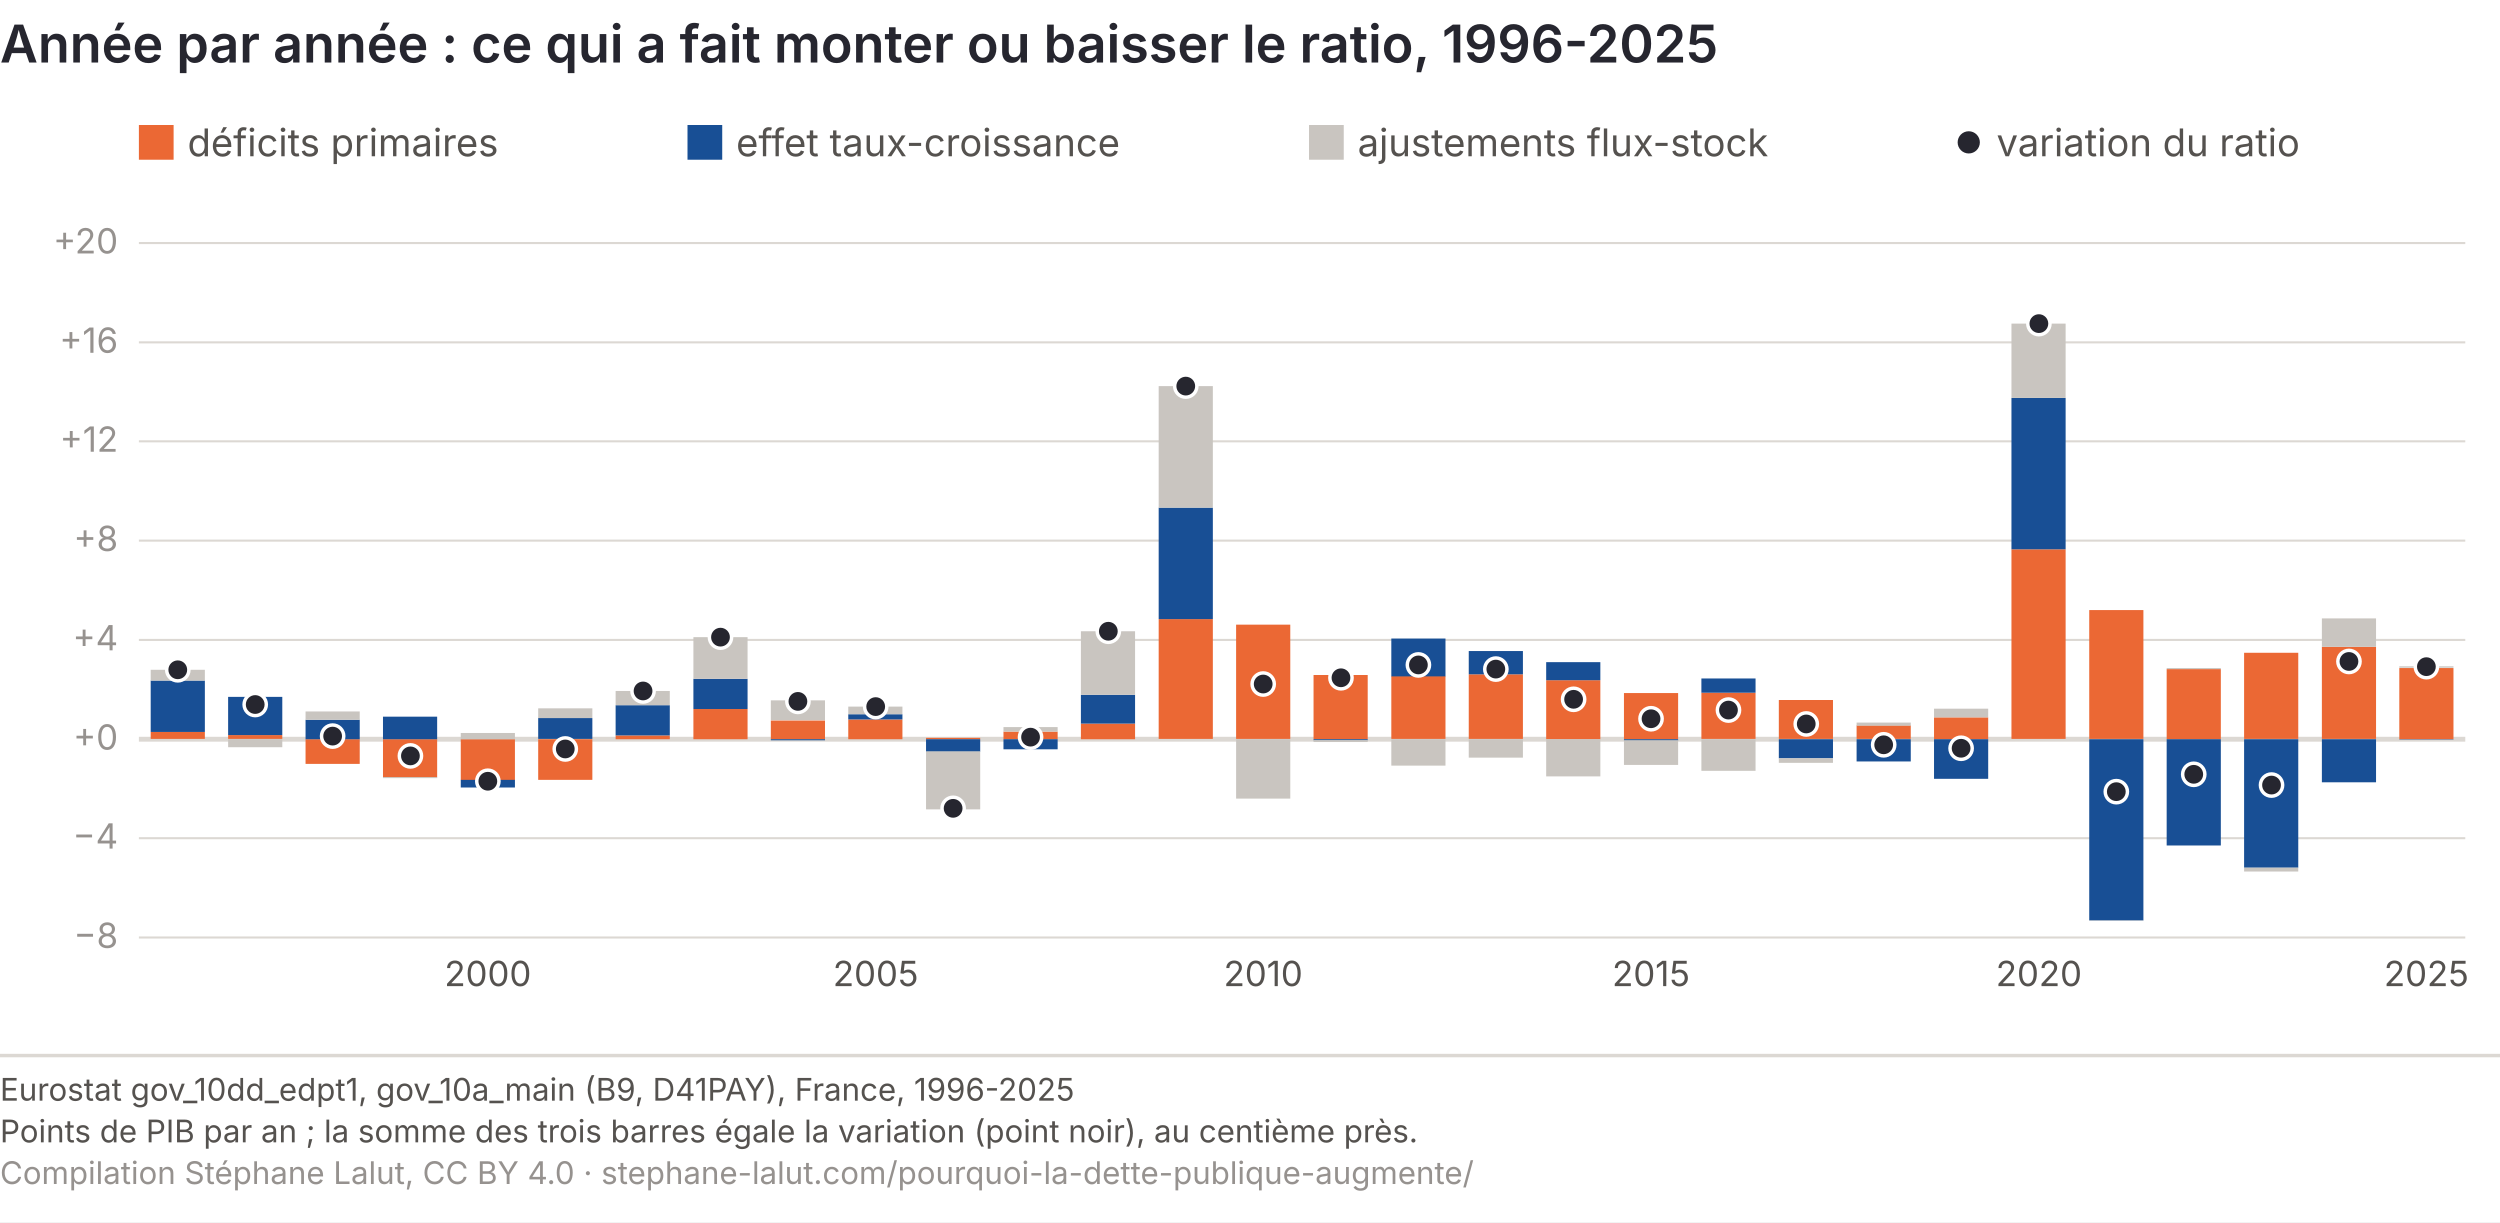
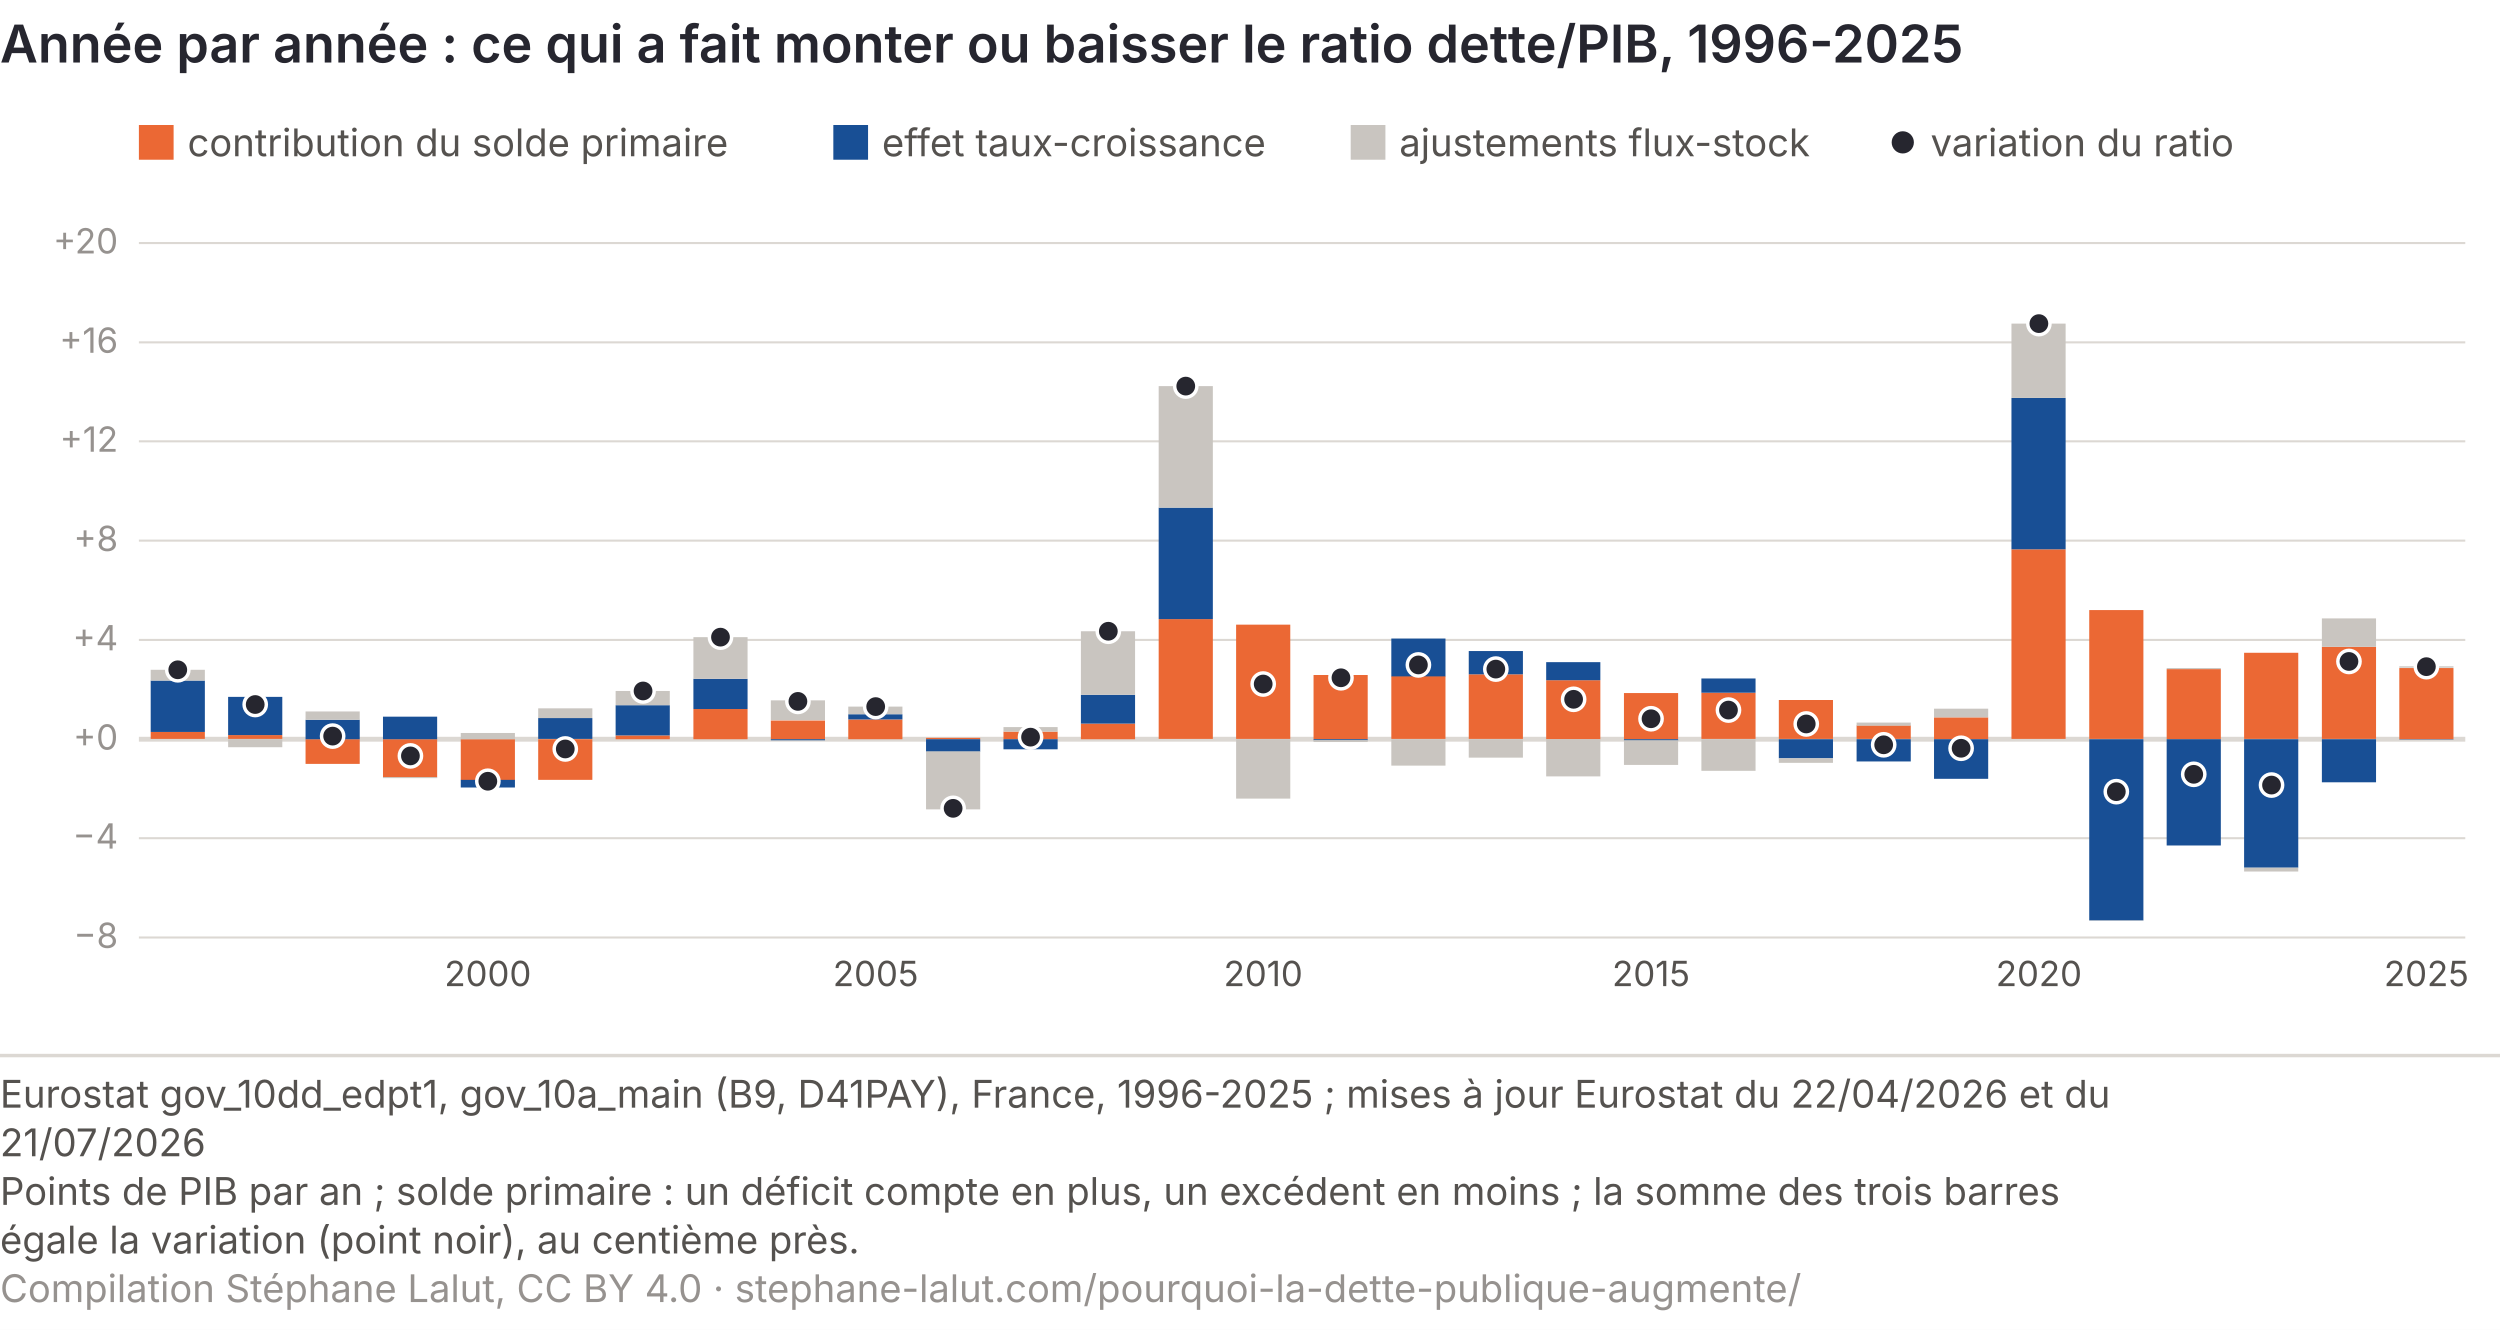
- <svg xmlns="http://www.w3.org/2000/svg" viewBox="0 0 720 352" role="img" font-variant-numeric="tabular-nums" aria-labelledby="da-t da-d" font-family="Inter, 'Helvetica Neue', Arial, sans-serif">
-   <rect width="720" height="352" fill="#ffffff" />
-   <text x="0" y="18" font-size="15" font-weight="600" fill="#26262f">Année par année : ce qui a fait monter ou baisser le ratio, 1996-2025</text>
+ <svg xmlns="http://www.w3.org/2000/svg" viewBox="0 0 720 383" role="img" font-variant-numeric="tabular-nums" aria-labelledby="da-t da-d" font-family="Inter, 'Helvetica Neue', Arial, sans-serif">
+   <rect width="720" height="383" fill="#ffffff" />
+   <text x="0" y="18" font-size="15" font-weight="600" fill="#26262f">Année par année : ce qui a fait monter ou baisser le ratio dette/PIB, 1996-2025</text>
  <line x1="40" y1="270.0" x2="710" y2="270.0" stroke="#dcd8d3" stroke-width="0.6" />
  <text x="34" y="273.0" font-size="10" fill="#96928f" text-anchor="end">−8</text>
  <line x1="40" y1="241.4" x2="710" y2="241.4" stroke="#dcd8d3" stroke-width="0.6" />
  <text x="34" y="244.4" font-size="10" fill="#96928f" text-anchor="end">−4</text>
  <line x1="40" y1="212.9" x2="710" y2="212.9" stroke="#dcd8d3" stroke-width="1.4" />
  <text x="34" y="215.9" font-size="10" fill="#96928f" text-anchor="end">+0</text>
  <line x1="40" y1="184.3" x2="710" y2="184.3" stroke="#dcd8d3" stroke-width="0.6" />
  <text x="34" y="187.3" font-size="10" fill="#96928f" text-anchor="end">+4</text>
  <line x1="40" y1="155.7" x2="710" y2="155.7" stroke="#dcd8d3" stroke-width="0.6" />
  <text x="34" y="158.7" font-size="10" fill="#96928f" text-anchor="end">+8</text>
  <line x1="40" y1="127.1" x2="710" y2="127.1" stroke="#dcd8d3" stroke-width="0.6" />
  <text x="34" y="130.1" font-size="10" fill="#96928f" text-anchor="end">+12</text>
  <line x1="40" y1="98.6" x2="710" y2="98.6" stroke="#dcd8d3" stroke-width="0.6" />
  <text x="34" y="101.6" font-size="10" fill="#96928f" text-anchor="end">+16</text>
  <line x1="40" y1="70.0" x2="710" y2="70.0" stroke="#dcd8d3" stroke-width="0.6" />
  <text x="34" y="73.0" font-size="10" fill="#96928f" text-anchor="end">+20</text>
  <rect x="43.4" y="210.8" width="15.6" height="2.0" fill="#eb6834" />
  <rect x="43.4" y="196.0" width="15.6" height="14.8" fill="#184f95" />
  <rect x="43.4" y="192.9" width="15.6" height="3.1" fill="#c9c5c0" />
  <circle cx="51.2" cy="192.9" r="3.2" fill="#26262f" stroke="#ffffff" stroke-width="1" />
  <rect x="65.7" y="211.7" width="15.6" height="1.1" fill="#eb6834" />
  <rect x="65.7" y="200.7" width="15.6" height="11.0" fill="#184f95" />
  <rect x="65.7" y="212.9" width="15.6" height="2.3" fill="#c9c5c0" />
  <circle cx="73.5" cy="202.9" r="3.2" fill="#26262f" stroke="#ffffff" stroke-width="1" />
  <rect x="88.0" y="212.9" width="15.6" height="7.1" fill="#eb6834" />
  <rect x="88.0" y="207.3" width="15.6" height="5.6" fill="#184f95" />
  <rect x="88.0" y="204.9" width="15.6" height="2.4" fill="#c9c5c0" />
  <circle cx="95.8" cy="212.0" r="3.2" fill="#26262f" stroke="#ffffff" stroke-width="1" />
  <rect x="110.3" y="212.9" width="15.6" height="11.0" fill="#eb6834" />
  <rect x="110.3" y="206.4" width="15.6" height="6.5" fill="#184f95" />
  <rect x="110.3" y="223.8" width="15.6" height="0.3" fill="#c9c5c0" />
  <circle cx="118.2" cy="217.7" r="3.2" fill="#26262f" stroke="#ffffff" stroke-width="1" />
  <rect x="132.7" y="212.9" width="15.6" height="11.8" fill="#eb6834" />
  <rect x="132.7" y="224.6" width="15.6" height="2.2" fill="#184f95" />
  <rect x="132.7" y="211.1" width="15.6" height="1.8" fill="#c9c5c0" />
  <circle cx="140.5" cy="225.0" r="3.2" fill="#26262f" stroke="#ffffff" stroke-width="1" />
  <text x="140.5" y="284" font-size="10" fill="#55524f" text-anchor="middle">2000</text>
  <rect x="155.0" y="212.9" width="15.6" height="11.7" fill="#eb6834" />
  <rect x="155.0" y="206.8" width="15.6" height="6.0" fill="#184f95" />
  <rect x="155.0" y="204.0" width="15.6" height="2.8" fill="#c9c5c0" />
  <circle cx="162.8" cy="215.7" r="3.2" fill="#26262f" stroke="#ffffff" stroke-width="1" />
  <rect x="177.3" y="211.8" width="15.6" height="1.1" fill="#eb6834" />
  <rect x="177.3" y="203.1" width="15.6" height="8.7" fill="#184f95" />
  <rect x="177.3" y="199.0" width="15.6" height="4.1" fill="#c9c5c0" />
  <circle cx="185.2" cy="199.0" r="3.2" fill="#26262f" stroke="#ffffff" stroke-width="1" />
  <rect x="199.7" y="204.2" width="15.6" height="8.7" fill="#eb6834" />
  <rect x="199.7" y="195.5" width="15.6" height="8.7" fill="#184f95" />
  <rect x="199.7" y="183.5" width="15.6" height="12.0" fill="#c9c5c0" />
  <circle cx="207.5" cy="183.5" r="3.2" fill="#26262f" stroke="#ffffff" stroke-width="1" />
  <rect x="222.0" y="207.5" width="15.6" height="5.4" fill="#eb6834" />
  <rect x="222.0" y="212.9" width="15.6" height="0.3" fill="#184f95" />
  <rect x="222.0" y="201.7" width="15.6" height="5.7" fill="#c9c5c0" />
  <circle cx="229.8" cy="202.0" r="3.2" fill="#26262f" stroke="#ffffff" stroke-width="1" />
  <rect x="244.3" y="207.2" width="15.6" height="5.7" fill="#eb6834" />
  <rect x="244.3" y="205.7" width="15.6" height="1.5" fill="#184f95" />
  <rect x="244.3" y="203.5" width="15.6" height="2.2" fill="#c9c5c0" />
  <circle cx="252.2" cy="203.5" r="3.2" fill="#26262f" stroke="#ffffff" stroke-width="1" />
  <text x="252.2" y="284" font-size="10" fill="#55524f" text-anchor="middle">2005</text>
  <rect x="266.7" y="212.5" width="15.6" height="0.4" fill="#eb6834" />
  <rect x="266.7" y="212.9" width="15.6" height="3.6" fill="#184f95" />
  <rect x="266.7" y="216.4" width="15.6" height="16.7" fill="#c9c5c0" />
  <circle cx="274.5" cy="232.8" r="3.2" fill="#26262f" stroke="#ffffff" stroke-width="1" />
  <rect x="289.0" y="210.7" width="15.6" height="2.2" fill="#eb6834" />
  <rect x="289.0" y="212.9" width="15.6" height="2.9" fill="#184f95" />
  <rect x="289.0" y="209.4" width="15.6" height="1.3" fill="#c9c5c0" />
  <circle cx="296.8" cy="212.3" r="3.2" fill="#26262f" stroke="#ffffff" stroke-width="1" />
  <rect x="311.3" y="208.4" width="15.6" height="4.5" fill="#eb6834" />
  <rect x="311.3" y="200.1" width="15.6" height="8.3" fill="#184f95" />
  <rect x="311.3" y="181.8" width="15.6" height="18.3" fill="#c9c5c0" />
  <circle cx="319.2" cy="181.8" r="3.2" fill="#26262f" stroke="#ffffff" stroke-width="1" />
  <rect x="333.7" y="178.3" width="15.6" height="34.5" fill="#eb6834" />
  <rect x="333.7" y="146.2" width="15.6" height="32.1" fill="#184f95" />
  <rect x="333.7" y="111.2" width="15.6" height="35.0" fill="#c9c5c0" />
  <circle cx="341.5" cy="111.2" r="3.2" fill="#26262f" stroke="#ffffff" stroke-width="1" />
  <rect x="356.0" y="179.9" width="15.6" height="32.9" fill="#eb6834" />
  <rect x="356.0" y="179.9" width="15.6" height="0.0" fill="#184f95" />
  <rect x="356.0" y="212.9" width="15.6" height="17.1" fill="#c9c5c0" />
  <circle cx="363.8" cy="197.0" r="3.2" fill="#26262f" stroke="#ffffff" stroke-width="1" />
  <text x="363.8" y="284" font-size="10" fill="#55524f" text-anchor="middle">2010</text>
  <rect x="378.3" y="194.4" width="15.6" height="18.5" fill="#eb6834" />
  <rect x="378.3" y="212.9" width="15.6" height="0.3" fill="#184f95" />
  <rect x="378.3" y="213.2" width="15.6" height="0.5" fill="#c9c5c0" />
  <circle cx="386.2" cy="195.2" r="3.2" fill="#26262f" stroke="#ffffff" stroke-width="1" />
  <rect x="400.7" y="194.7" width="15.6" height="18.1" fill="#eb6834" />
  <rect x="400.7" y="183.9" width="15.6" height="10.9" fill="#184f95" />
  <rect x="400.7" y="212.9" width="15.6" height="7.6" fill="#c9c5c0" />
  <circle cx="408.5" cy="191.5" r="3.2" fill="#26262f" stroke="#ffffff" stroke-width="1" />
  <rect x="423.0" y="194.2" width="15.6" height="18.6" fill="#eb6834" />
  <rect x="423.0" y="187.5" width="15.6" height="6.7" fill="#184f95" />
  <rect x="423.0" y="212.9" width="15.6" height="5.3" fill="#c9c5c0" />
  <circle cx="430.8" cy="192.7" r="3.2" fill="#26262f" stroke="#ffffff" stroke-width="1" />
  <rect x="445.3" y="195.9" width="15.6" height="17.0" fill="#eb6834" />
  <rect x="445.3" y="190.7" width="15.6" height="5.2" fill="#184f95" />
  <rect x="445.3" y="212.9" width="15.6" height="10.7" fill="#c9c5c0" />
  <circle cx="453.2" cy="201.4" r="3.2" fill="#26262f" stroke="#ffffff" stroke-width="1" />
  <rect x="467.7" y="199.6" width="15.6" height="13.3" fill="#eb6834" />
  <rect x="467.7" y="212.9" width="15.6" height="0.4" fill="#184f95" />
  <rect x="467.7" y="213.2" width="15.6" height="7.1" fill="#c9c5c0" />
  <circle cx="475.5" cy="207.0" r="3.2" fill="#26262f" stroke="#ffffff" stroke-width="1" />
  <text x="475.5" y="284" font-size="10" fill="#55524f" text-anchor="middle">2015</text>
  <rect x="490.0" y="199.5" width="15.6" height="13.3" fill="#eb6834" />
  <rect x="490.0" y="195.4" width="15.6" height="4.1" fill="#184f95" />
  <rect x="490.0" y="212.9" width="15.6" height="9.1" fill="#c9c5c0" />
  <circle cx="497.8" cy="204.5" r="3.2" fill="#26262f" stroke="#ffffff" stroke-width="1" />
  <rect x="512.3" y="201.6" width="15.6" height="11.2" fill="#eb6834" />
  <rect x="512.3" y="212.9" width="15.6" height="5.5" fill="#184f95" />
  <rect x="512.3" y="218.4" width="15.6" height="1.3" fill="#c9c5c0" />
  <circle cx="520.2" cy="208.5" r="3.2" fill="#26262f" stroke="#ffffff" stroke-width="1" />
  <rect x="534.7" y="208.9" width="15.6" height="3.9" fill="#eb6834" />
  <rect x="534.7" y="212.9" width="15.6" height="6.4" fill="#184f95" />
  <rect x="534.7" y="208.1" width="15.6" height="0.9" fill="#c9c5c0" />
  <circle cx="542.5" cy="214.5" r="3.2" fill="#26262f" stroke="#ffffff" stroke-width="1" />
  <rect x="557.0" y="206.6" width="15.6" height="6.3" fill="#eb6834" />
  <rect x="557.0" y="212.9" width="15.6" height="11.4" fill="#184f95" />
  <rect x="557.0" y="204.1" width="15.6" height="2.5" fill="#c9c5c0" />
  <circle cx="564.8" cy="215.5" r="3.2" fill="#26262f" stroke="#ffffff" stroke-width="1" />
  <rect x="579.3" y="158.2" width="15.6" height="54.6" fill="#eb6834" />
  <rect x="579.3" y="114.6" width="15.6" height="43.6" fill="#184f95" />
  <rect x="579.3" y="93.2" width="15.6" height="21.4" fill="#c9c5c0" />
  <circle cx="587.2" cy="93.2" r="3.2" fill="#26262f" stroke="#ffffff" stroke-width="1" />
  <text x="587.2" y="284" font-size="10" fill="#55524f" text-anchor="middle">2020</text>
  <rect x="601.7" y="175.7" width="15.6" height="37.1" fill="#eb6834" />
  <rect x="601.7" y="212.9" width="15.6" height="52.2" fill="#184f95" />
  <rect x="601.7" y="265.1" width="15.6" height="0.1" fill="#c9c5c0" />
  <circle cx="609.5" cy="228.0" r="3.2" fill="#26262f" stroke="#ffffff" stroke-width="1" />
  <rect x="624.0" y="192.7" width="15.6" height="20.2" fill="#eb6834" />
  <rect x="624.0" y="212.9" width="15.6" height="30.6" fill="#184f95" />
  <rect x="624.0" y="192.4" width="15.6" height="0.3" fill="#c9c5c0" />
  <circle cx="631.8" cy="223.0" r="3.2" fill="#26262f" stroke="#ffffff" stroke-width="1" />
  <rect x="646.3" y="188.0" width="15.6" height="24.8" fill="#eb6834" />
  <rect x="646.3" y="212.9" width="15.6" height="37.0" fill="#184f95" />
  <rect x="646.3" y="249.9" width="15.6" height="1.1" fill="#c9c5c0" />
  <circle cx="654.2" cy="226.1" r="3.2" fill="#26262f" stroke="#ffffff" stroke-width="1" />
  <rect x="668.7" y="186.3" width="15.6" height="26.5" fill="#eb6834" />
  <rect x="668.7" y="212.9" width="15.6" height="12.4" fill="#184f95" />
  <rect x="668.7" y="178.1" width="15.6" height="8.2" fill="#c9c5c0" />
  <circle cx="676.5" cy="190.5" r="3.2" fill="#26262f" stroke="#ffffff" stroke-width="1" />
  <rect x="691.0" y="192.4" width="15.6" height="20.5" fill="#eb6834" />
  <rect x="691.0" y="212.9" width="15.6" height="0.1" fill="#184f95" />
  <rect x="691.0" y="191.9" width="15.6" height="0.4" fill="#c9c5c0" />
  <circle cx="698.8" cy="192.0" r="3.2" fill="#26262f" stroke="#ffffff" stroke-width="1" />
  <text x="698.8" y="284" font-size="10" fill="#55524f" text-anchor="middle">2025</text>
  <rect x="40" y="36" width="10" height="10" fill="#eb6834" />
-   <text x="54" y="45" font-size="11" fill="#55524f">déficits primaires</text>
-   <rect x="198" y="36" width="10" height="10" fill="#184f95" />
-   <text x="212" y="45" font-size="11" fill="#55524f">effet taux-croissance</text>
-   <rect x="377" y="36" width="10" height="10" fill="#c9c5c0" />
-   <text x="391" y="45" font-size="11" fill="#55524f">ajustements flux-stock</text>
-   <circle cx="567" cy="41" r="3.2" fill="#26262f" />
-   <text x="575" y="45" font-size="11" fill="#55524f">variation du ratio</text>
+   <text x="54" y="45" font-size="11" fill="#55524f">contribution du solde primaire</text>
+   <rect x="240" y="36" width="10" height="10" fill="#184f95" />
+   <text x="254" y="45" font-size="11" fill="#55524f">effet taux-croissance</text>
+   <rect x="389" y="36" width="10" height="10" fill="#c9c5c0" />
+   <text x="403" y="45" font-size="11" fill="#55524f">ajustements flux-stock</text>
+   <circle cx="548" cy="41" r="3.2" fill="#26262f" />
+   <text x="556" y="45" font-size="11" fill="#55524f">variation du ratio</text>
  <line x1="0" y1="304.0" x2="720" y2="304.0" stroke="#dcd8d3" />
-   <text x="0" y="317.0" font-size="9" fill="#55524f">Eurostat gov_10dd_edpt1, gov_10a_main (B9, D41PAY), France, 1996-2025</text>
-   <text x="0" y="329.0" font-size="9" fill="#55524f">Points de PIB par an ; la somme des trois barres égale la variation (point noir), au centième près.</text>
-   <text x="0" y="341.0" font-size="9" fill="#96928f">Compilation Stéphane Lalut, CC BY 4.0 · stephane-lalut.com/pourquoi-la-dette-publique-augmente/</text>
+   <text class="pied-source" x="0" y="319.0" font-size="11" fill="#55524f">Eurostat gov_10dd_edpt1, gov_10a_main (B9, D41PAY), France, 1996-2025 ; mises à jour Eurostat du 22/04/2026 et du</text>
+   <text class="pied-source" x="0" y="333.0" font-size="11" fill="#55524f">21/07/2026</text>
+   <text class="pied-note" x="0" y="347.0" font-size="11" fill="#55524f">Points de PIB par an ; solde primaire : un déficit compte en plus, un excédent en moins ; la somme des trois barres</text>
+   <text class="pied-note" x="0" y="361.0" font-size="11" fill="#55524f">égale la variation (point noir), au centième près.</text>
+   <text class="pied-licence" x="0" y="375.0" font-size="11" fill="#96928f">Compilation Stéphane Lalut, CC BY 4.0 · stephane-lalut.com/pourquoi-la-dette-publique-augmente/</text>
</svg>
